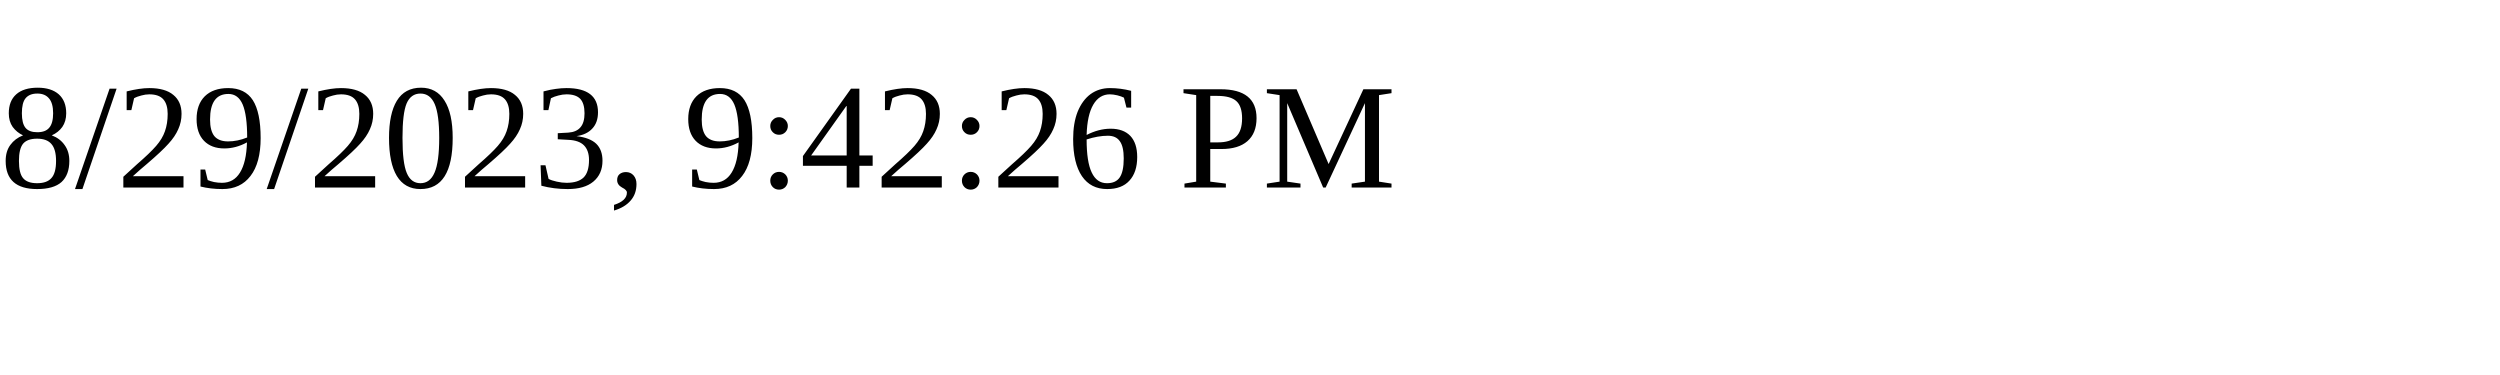
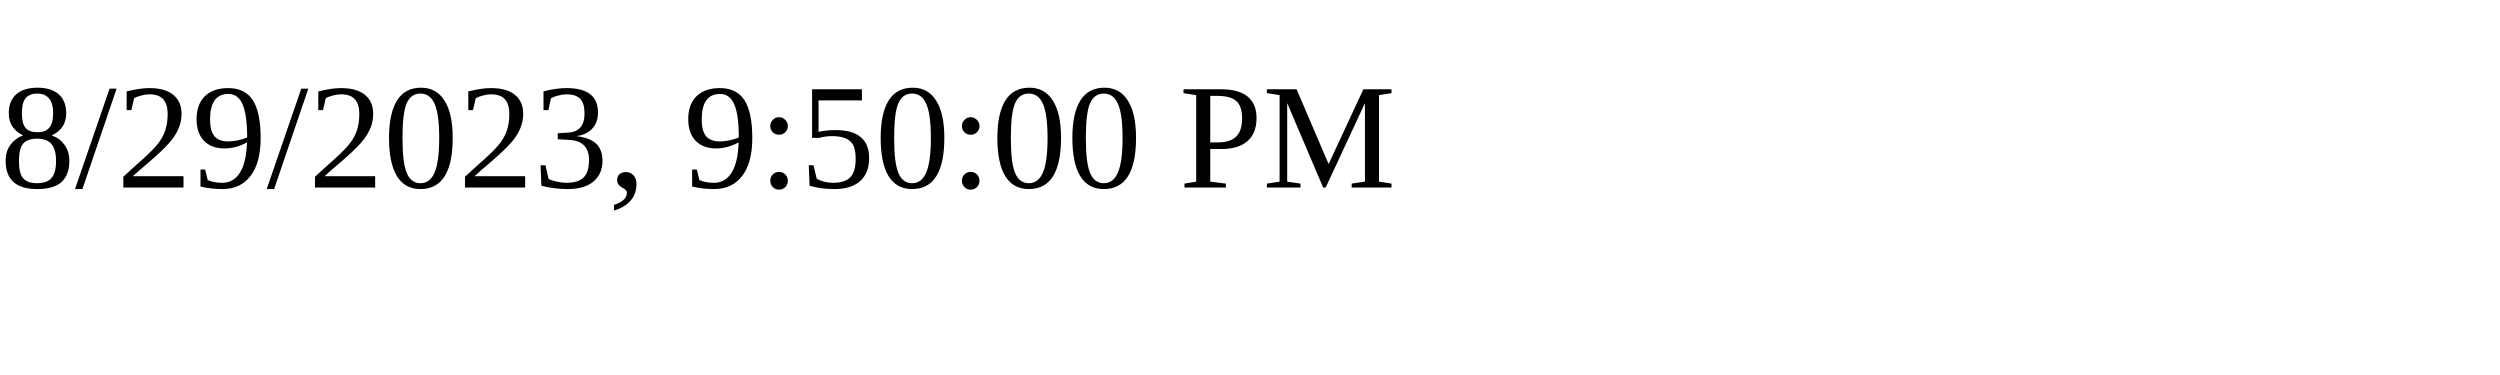
<svg xmlns="http://www.w3.org/2000/svg" height="30" width="200">
-   <text x="0" y="15">8/29/2023, 9:42:26 PM</text>
+   <text x="0" y="15">8/29/2023, 9:50:00 PM</text>
</svg>
